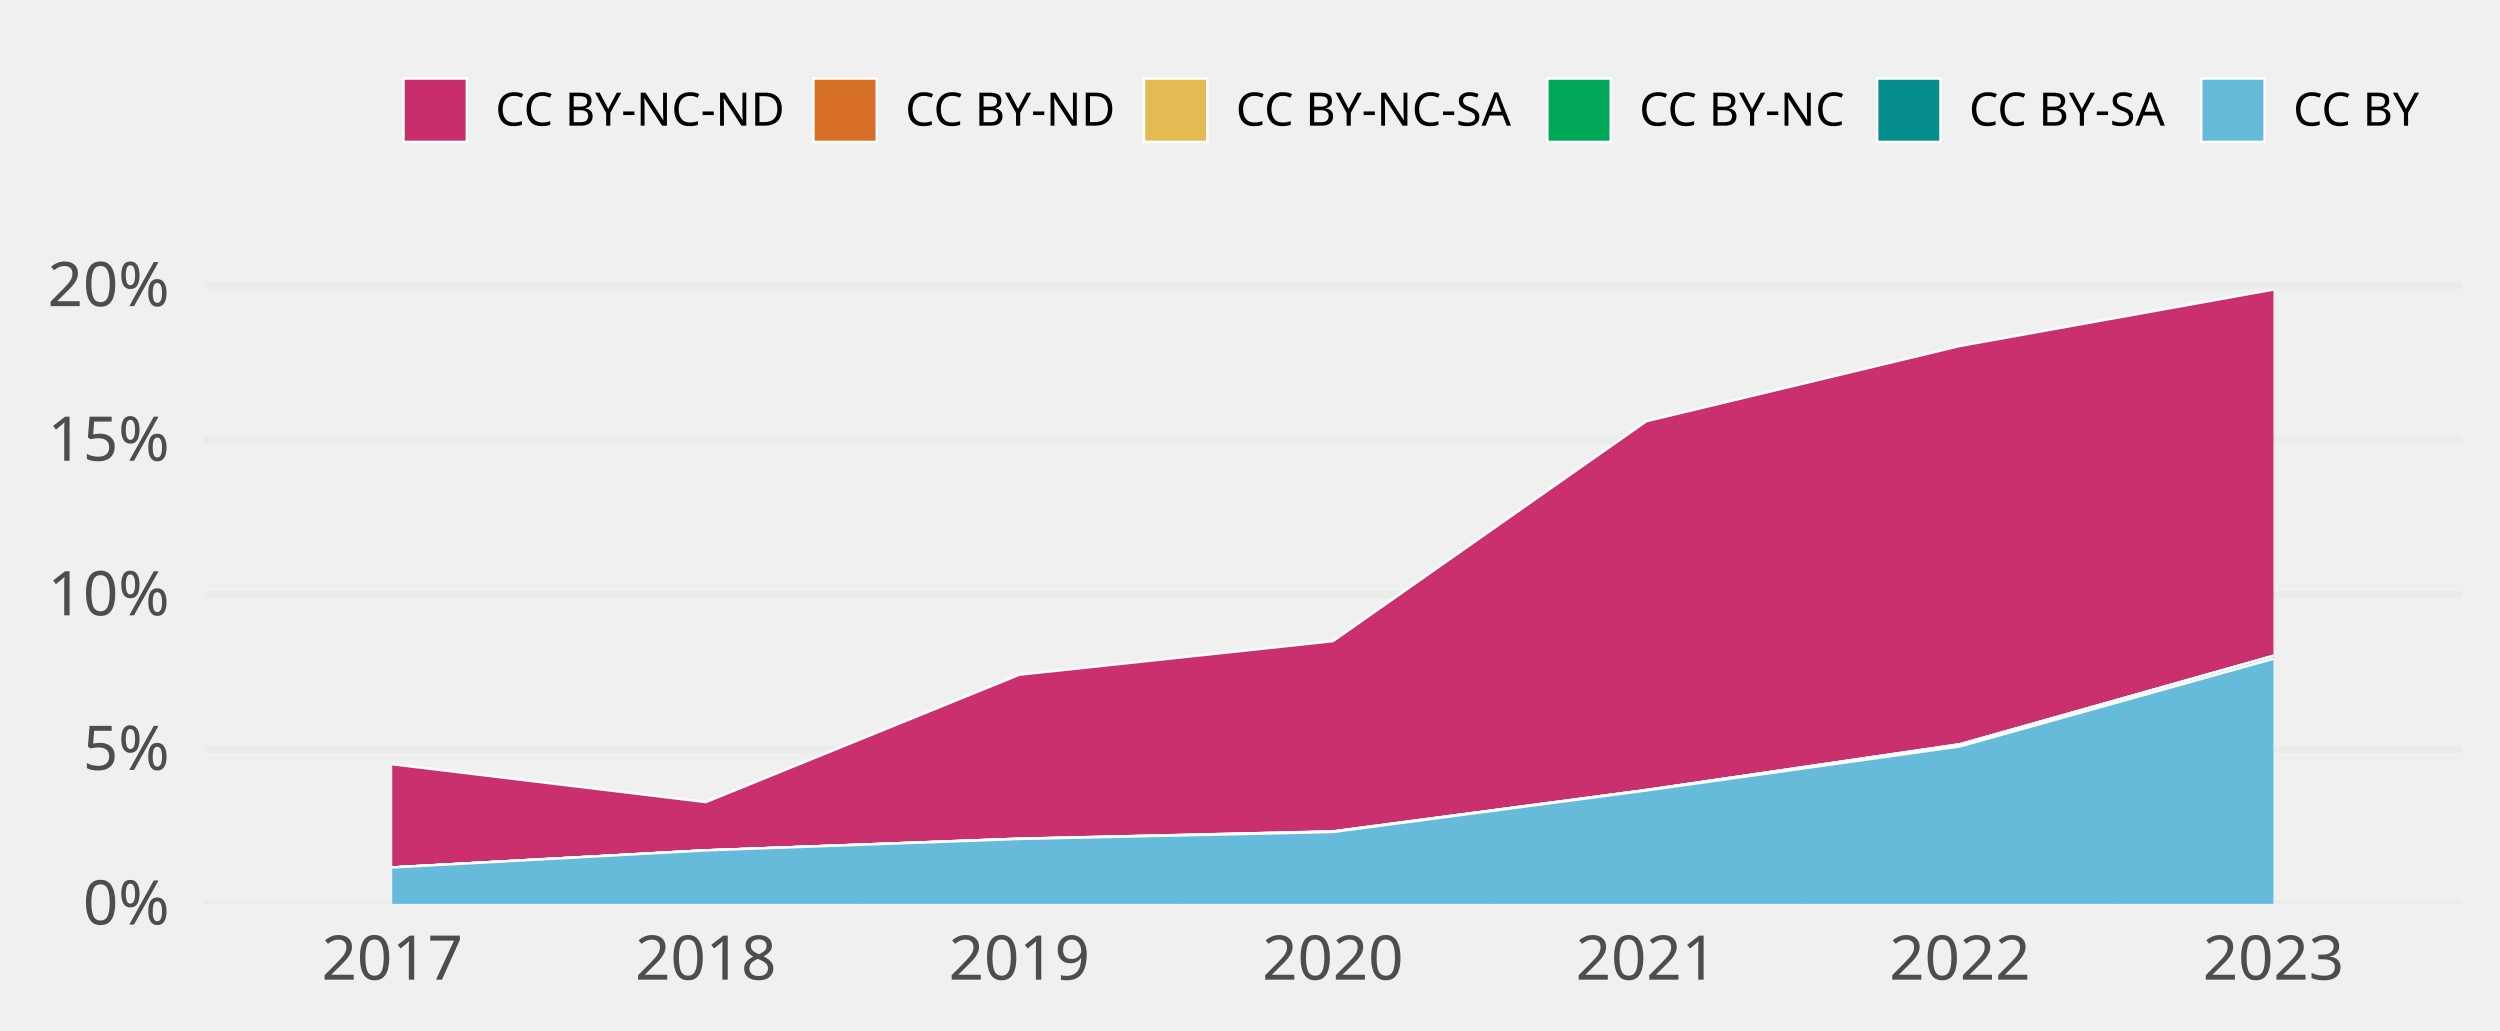
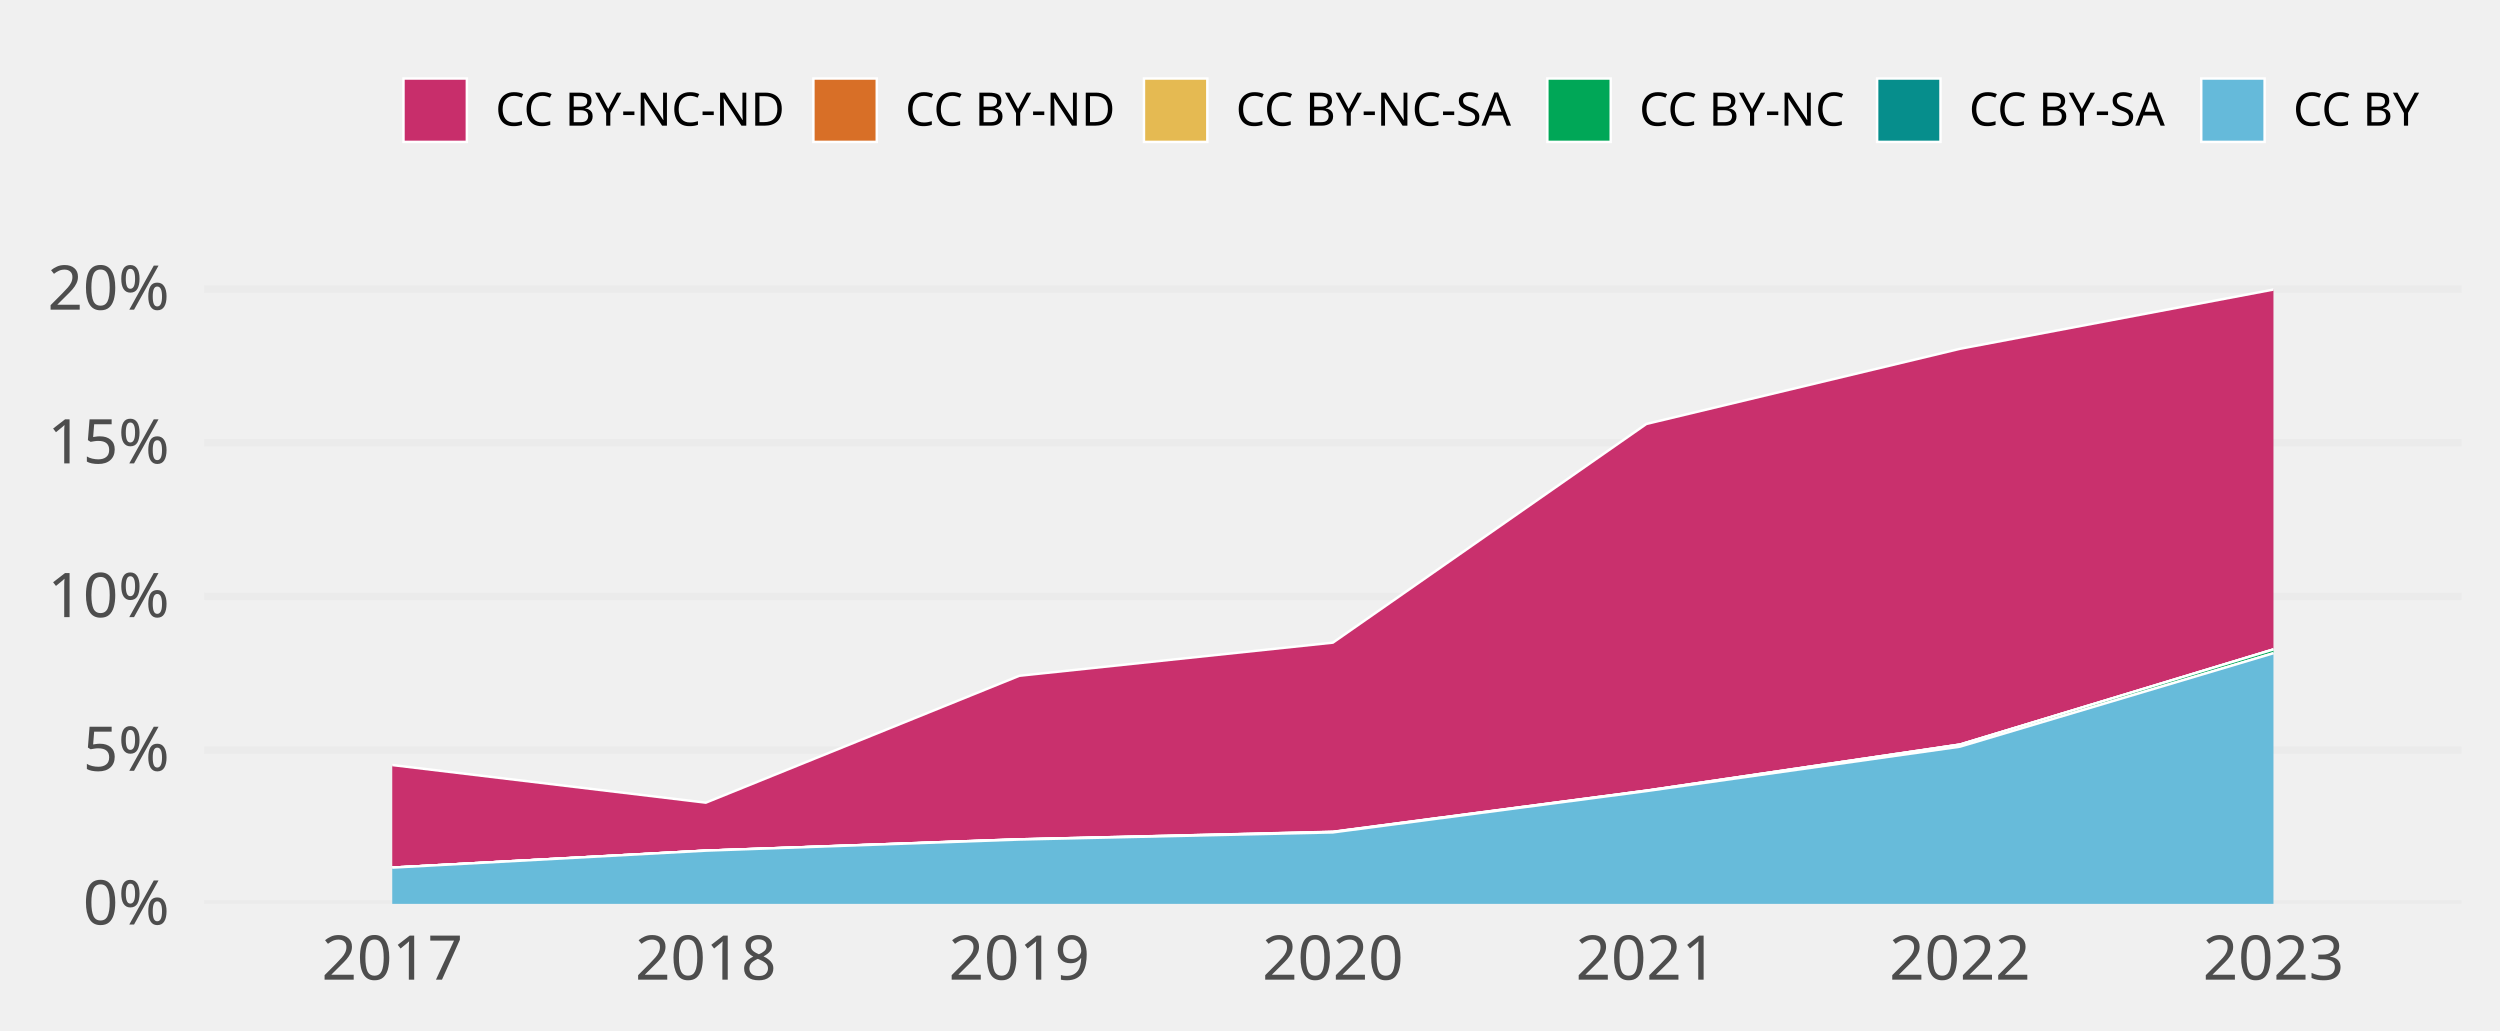
<svg xmlns="http://www.w3.org/2000/svg" class="svglite" width="648.00pt" height="266.98pt" viewBox="0 0 648.00 266.98">
  <defs>
    <style type="text/css">
    .svglite line, .svglite polyline, .svglite polygon, .svglite path, .svglite rect, .svglite circle {
      fill: none;
      stroke: #000000;
      stroke-linecap: round;
      stroke-linejoin: round;
      stroke-miterlimit: 10.00;
    }
    .svglite text {
      white-space: pre;
    }
  </style>
  </defs>
  <rect width="100%" height="100%" style="stroke: none; fill: none;" />
  <defs>
    <clipPath id="cpMC4wMHw2NDguMDB8MC4wMHwyNjYuOTg=">
      <rect x="0.00" y="0.00" width="648.00" height="266.98" />
    </clipPath>
  </defs>
  <g clip-path="url(#cpMC4wMHw2NDguMDB8MC4wMHwyNjYuOTg=)">
</g>
  <defs>
    <clipPath id="cpNTIuOTF8NjM4LjA0fDY3LjA5fDIzNC4yOA==">
      <rect x="52.91" y="67.09" width="585.12" height="167.19" />
    </clipPath>
  </defs>
  <g clip-path="url(#cpNTIuOTF8NjM4LjA0fDY3LjA5fDIzNC4yOA==)">
    <polyline points="52.91,234.28 638.04,234.28 " style="stroke-width: 1.94; stroke: #EBEBEB; stroke-linecap: butt;" />
-     <polyline points="52.91,194.21 638.04,194.21 " style="stroke-width: 1.94; stroke: #EBEBEB; stroke-linecap: butt;" />
-     <polyline points="52.91,154.14 638.04,154.14 " style="stroke-width: 1.94; stroke: #EBEBEB; stroke-linecap: butt;" />
-     <polyline points="52.91,114.07 638.04,114.07 " style="stroke-width: 1.94; stroke: #EBEBEB; stroke-linecap: butt;" />
-     <polyline points="52.91,74.00 638.04,74.00 " style="stroke-width: 1.94; stroke: #EBEBEB; stroke-linecap: butt;" />
-     <polygon points="101.67,198.09 182.94,207.90 264.21,174.88 345.48,166.18 426.74,109.17 508.01,89.67 589.28,75.05 589.28,169.99 508.01,192.92 426.74,204.77 345.48,215.48 264.21,217.39 182.94,220.41 101.67,224.84 " style="stroke-width: 0.00; stroke: none; stroke-linecap: butt; fill: #C82E6B;" />
-     <polyline points="101.67,198.09 182.94,207.90 264.21,174.88 345.48,166.18 426.74,109.17 508.01,89.67 589.28,75.05 " style="stroke-width: 0.64; stroke: #FFFFFF; stroke-linecap: butt;" />
-     <polygon points="101.67,224.84 182.94,220.41 264.21,217.39 345.48,215.48 426.74,204.77 508.01,192.92 589.28,169.99 589.28,169.99 508.01,192.92 426.74,204.77 345.48,215.54 264.21,217.39 182.94,220.41 101.67,224.84 " style="stroke-width: 0.00; stroke: none; stroke-linecap: butt; fill: #D86F27;" />
-     <polyline points="101.67,224.84 182.94,220.41 264.21,217.39 345.48,215.48 426.74,204.77 508.01,192.92 589.28,169.99 " style="stroke-width: 0.64; stroke: #FFFFFF; stroke-linecap: butt;" />
-     <polygon points="101.67,224.84 182.94,220.41 264.21,217.39 345.48,215.54 426.74,204.77 508.01,192.92 589.28,169.99 589.28,169.99 508.01,192.92 426.74,204.77 345.48,215.54 264.21,217.39 182.94,220.41 101.67,224.84 " style="stroke-width: 0.00; stroke: none; stroke-linecap: butt; fill: #E5BA52;" />
-     <polyline points="101.67,224.84 182.94,220.41 264.21,217.39 345.48,215.54 426.74,204.77 508.01,192.92 589.28,169.99 " style="stroke-width: 0.64; stroke: #FFFFFF; stroke-linecap: butt;" />
-     <polygon points="101.67,224.84 182.94,220.41 264.21,217.39 345.48,215.54 426.74,204.77 508.01,192.92 589.28,169.99 589.28,170.74 508.01,193.47 426.74,204.88 345.48,215.65 264.21,217.45 182.94,220.41 101.67,224.84 " style="stroke-width: 0.00; stroke: none; stroke-linecap: butt; fill: #00A757;" />
-     <polyline points="101.67,224.84 182.94,220.41 264.21,217.39 345.48,215.54 426.74,204.77 508.01,192.92 589.28,169.99 " style="stroke-width: 0.64; stroke: #FFFFFF; stroke-linecap: butt;" />
-     <polygon points="101.67,224.84 182.94,220.41 264.21,217.45 345.48,215.65 426.74,204.88 508.01,193.47 589.28,170.74 589.28,170.74 508.01,193.47 426.74,204.88 345.48,215.65 264.21,217.45 182.94,220.41 101.67,224.84 " style="stroke-width: 0.00; stroke: none; stroke-linecap: butt; fill: #068E8C;" />
-     <polyline points="101.67,224.84 182.94,220.41 264.21,217.45 345.48,215.65 426.74,204.88 508.01,193.47 589.28,170.74 " style="stroke-width: 0.64; stroke: #FFFFFF; stroke-linecap: butt;" />
-     <polygon points="101.67,224.84 182.94,220.41 264.21,217.45 345.48,215.65 426.74,204.88 508.01,193.47 589.28,170.74 589.28,234.28 508.01,234.28 426.74,234.28 345.48,234.28 264.21,234.28 182.94,234.28 101.67,234.28 " style="stroke-width: 0.00; stroke: none; stroke-linecap: butt; fill: #65BADA;" />
-     <polyline points="101.67,224.84 182.94,220.41 264.21,217.45 345.48,215.65 426.74,204.88 508.01,193.47 589.28,170.74 " style="stroke-width: 0.64; stroke: #FFFFFF; stroke-linecap: butt;" />
+     <polyline points="52.91,194.44 638.04,194.44 " style="stroke-width: 1.94; stroke: #EBEBEB; stroke-linecap: butt;" />
+     <polyline points="52.91,154.60 638.04,154.60 " style="stroke-width: 1.94; stroke: #EBEBEB; stroke-linecap: butt;" />
+     <polyline points="52.91,114.76 638.04,114.76 " style="stroke-width: 1.94; stroke: #EBEBEB; stroke-linecap: butt;" />
+     <polyline points="52.91,74.92 638.04,74.92 " style="stroke-width: 1.94; stroke: #EBEBEB; stroke-linecap: butt;" />
+     <polygon points="101.67,198.30 182.94,208.05 264.21,175.16 345.48,166.57 426.74,109.89 508.01,90.41 589.28,75.05 589.28,168.33 508.01,192.99 426.74,204.94 345.48,215.59 264.21,217.55 182.94,220.49 101.67,224.89 " style="stroke-width: 0.00; stroke: none; stroke-linecap: butt; fill: #C82E6B;" />
+     <polyline points="101.67,198.30 182.94,208.05 264.21,175.16 345.48,166.57 426.74,109.89 508.01,90.41 589.28,75.05 " style="stroke-width: 0.64; stroke: #FFFFFF; stroke-linecap: butt;" />
+     <polygon points="101.67,224.89 182.94,220.49 264.21,217.55 345.48,215.59 426.74,204.94 508.01,192.99 589.28,168.33 589.28,168.33 508.01,192.99 426.74,204.94 345.48,215.64 264.21,217.55 182.94,220.49 101.67,224.89 " style="stroke-width: 0.00; stroke: none; stroke-linecap: butt; fill: #D86F27;" />
+     <polyline points="101.67,224.89 182.94,220.49 264.21,217.55 345.48,215.59 426.74,204.94 508.01,192.99 589.28,168.33 " style="stroke-width: 0.64; stroke: #FFFFFF; stroke-linecap: butt;" />
+     <polygon points="101.67,224.89 182.94,220.49 264.21,217.55 345.48,215.64 426.74,204.94 508.01,192.99 589.28,168.33 589.28,168.33 508.01,192.99 426.74,204.94 345.48,215.64 264.21,217.55 182.94,220.49 101.67,224.89 " style="stroke-width: 0.00; stroke: none; stroke-linecap: butt; fill: #E5BA52;" />
+     <polyline points="101.67,224.89 182.94,220.49 264.21,217.55 345.48,215.64 426.74,204.94 508.01,192.99 589.28,168.33 " style="stroke-width: 0.64; stroke: #FFFFFF; stroke-linecap: butt;" />
+     <polygon points="101.67,224.89 182.94,220.49 264.21,217.55 345.48,215.64 426.74,204.94 508.01,192.99 589.28,168.33 589.28,169.31 508.01,193.54 426.74,205.05 345.48,215.76 264.21,217.61 182.94,220.49 101.67,224.89 " style="stroke-width: 0.00; stroke: none; stroke-linecap: butt; fill: #00A757;" />
+     <polyline points="101.67,224.89 182.94,220.49 264.21,217.55 345.48,215.64 426.74,204.94 508.01,192.99 589.28,168.33 " style="stroke-width: 0.64; stroke: #FFFFFF; stroke-linecap: butt;" />
+     <polygon points="101.67,224.89 182.94,220.49 264.21,217.61 345.48,215.76 426.74,205.05 508.01,193.54 589.28,169.31 589.28,169.31 508.01,193.54 426.74,205.05 345.48,215.76 264.21,217.61 182.94,220.49 101.67,224.89 " style="stroke-width: 0.00; stroke: none; stroke-linecap: butt; fill: #068E8C;" />
+     <polyline points="101.67,224.89 182.94,220.49 264.21,217.61 345.48,215.76 426.74,205.05 508.01,193.54 589.28,169.31 " style="stroke-width: 0.64; stroke: #FFFFFF; stroke-linecap: butt;" />
+     <polygon points="101.67,224.89 182.94,220.49 264.21,217.61 345.48,215.76 426.74,205.05 508.01,193.54 589.28,169.31 589.28,234.28 508.01,234.28 426.74,234.28 345.48,234.28 264.21,234.28 182.94,234.28 101.67,234.28 " style="stroke-width: 0.00; stroke: none; stroke-linecap: butt; fill: #65BADA;" />
+     <polyline points="101.67,224.89 182.94,220.49 264.21,217.61 345.48,215.76 426.74,205.05 508.01,193.54 589.28,169.31 " style="stroke-width: 0.64; stroke: #FFFFFF; stroke-linecap: butt;" />
    <rect x="61.04" y="75.05" width="81.27" height="159.23" style="stroke-width: 1.07; stroke: none; stroke-linecap: butt; stroke-linejoin: miter; fill: #FFFFFF; fill-opacity: 0.012;" />
    <rect x="142.31" y="75.05" width="81.27" height="159.23" style="stroke-width: 1.07; stroke: none; stroke-linecap: butt; stroke-linejoin: miter; fill: #FFFFFF; fill-opacity: 0.012;" />
    <rect x="223.57" y="75.05" width="81.27" height="159.23" style="stroke-width: 1.07; stroke: none; stroke-linecap: butt; stroke-linejoin: miter; fill: #FFFFFF; fill-opacity: 0.012;" />
    <rect x="304.84" y="75.05" width="81.27" height="159.23" style="stroke-width: 1.07; stroke: none; stroke-linecap: butt; stroke-linejoin: miter; fill: #FFFFFF; fill-opacity: 0.012;" />
    <rect x="386.11" y="75.05" width="81.27" height="159.23" style="stroke-width: 1.07; stroke: none; stroke-linecap: butt; stroke-linejoin: miter; fill: #FFFFFF; fill-opacity: 0.012;" />
    <rect x="467.38" y="75.05" width="81.27" height="159.23" style="stroke-width: 1.07; stroke: none; stroke-linecap: butt; stroke-linejoin: miter; fill: #FFFFFF; fill-opacity: 0.012;" />
    <rect x="548.64" y="75.05" width="81.27" height="159.23" style="stroke-width: 1.07; stroke: none; stroke-linecap: butt; stroke-linejoin: miter; fill: #FFFFFF; fill-opacity: 0.012;" />
  </g>
  <g clip-path="url(#cpMC4wMHw2NDguMDB8MC4wMHwyNjYuOTg=)">
    <text x="43.95" y="239.63" text-anchor="end" style="font-size: 16.00px;fill: #4D4D4D; font-family: &quot;Atkinson Hyperlegible&quot;;" textLength="25.20px" lengthAdjust="spacingAndGlyphs">0%</text>
-     <text x="43.95" y="199.56" text-anchor="end" style="font-size: 16.00px;fill: #4D4D4D; font-family: &quot;Atkinson Hyperlegible&quot;;" textLength="24.16px" lengthAdjust="spacingAndGlyphs">5%</text>
-     <text x="43.95" y="159.49" text-anchor="end" style="font-size: 16.00px;fill: #4D4D4D; font-family: &quot;Atkinson Hyperlegible&quot;;" textLength="31.63px" lengthAdjust="spacingAndGlyphs">10%</text>
-     <text x="43.95" y="119.42" text-anchor="end" style="font-size: 16.00px;fill: #4D4D4D; font-family: &quot;Atkinson Hyperlegible&quot;;" textLength="30.59px" lengthAdjust="spacingAndGlyphs">15%</text>
-     <text x="43.95" y="79.35" text-anchor="end" style="font-size: 16.00px;fill: #4D4D4D; font-family: &quot;Atkinson Hyperlegible&quot;;" textLength="33.98px" lengthAdjust="spacingAndGlyphs">20%</text>
+     <text x="43.95" y="199.79" text-anchor="end" style="font-size: 16.00px;fill: #4D4D4D; font-family: &quot;Atkinson Hyperlegible&quot;;" textLength="24.16px" lengthAdjust="spacingAndGlyphs">5%</text>
+     <text x="43.95" y="159.95" text-anchor="end" style="font-size: 16.00px;fill: #4D4D4D; font-family: &quot;Atkinson Hyperlegible&quot;;" textLength="31.63px" lengthAdjust="spacingAndGlyphs">10%</text>
+     <text x="43.95" y="120.11" text-anchor="end" style="font-size: 16.00px;fill: #4D4D4D; font-family: &quot;Atkinson Hyperlegible&quot;;" textLength="30.59px" lengthAdjust="spacingAndGlyphs">15%</text>
+     <text x="43.95" y="80.27" text-anchor="end" style="font-size: 16.00px;fill: #4D4D4D; font-family: &quot;Atkinson Hyperlegible&quot;;" textLength="33.98px" lengthAdjust="spacingAndGlyphs">20%</text>
    <text x="101.67" y="253.94" text-anchor="middle" style="font-size: 16.00px;fill: #4D4D4D; font-family: &quot;Atkinson Hyperlegible&quot;;" textLength="33.74px" lengthAdjust="spacingAndGlyphs">2017</text>
    <text x="182.94" y="253.94" text-anchor="middle" style="font-size: 16.00px;fill: #4D4D4D; font-family: &quot;Atkinson Hyperlegible&quot;;" textLength="35.42px" lengthAdjust="spacingAndGlyphs">2018</text>
    <text x="264.21" y="253.94" text-anchor="middle" style="font-size: 16.00px;fill: #4D4D4D; font-family: &quot;Atkinson Hyperlegible&quot;;" textLength="35.15px" lengthAdjust="spacingAndGlyphs">2019</text>
    <text x="345.48" y="253.94" text-anchor="middle" style="font-size: 16.00px;fill: #4D4D4D; font-family: &quot;Atkinson Hyperlegible&quot;;" textLength="38.30px" lengthAdjust="spacingAndGlyphs">2020</text>
    <text x="426.74" y="253.94" text-anchor="middle" style="font-size: 16.00px;fill: #4D4D4D; font-family: &quot;Atkinson Hyperlegible&quot;;" textLength="34.37px" lengthAdjust="spacingAndGlyphs">2021</text>
    <text x="508.01" y="253.94" text-anchor="middle" style="font-size: 16.00px;fill: #4D4D4D; font-family: &quot;Atkinson Hyperlegible&quot;;" textLength="36.72px" lengthAdjust="spacingAndGlyphs">2022</text>
    <text x="589.28" y="253.94" text-anchor="middle" style="font-size: 16.00px;fill: #4D4D4D; font-family: &quot;Atkinson Hyperlegible&quot;;" textLength="37.12px" lengthAdjust="spacingAndGlyphs">2023</text>
    <rect x="104.58" y="20.35" width="16.43" height="16.43" style="stroke-width: 0.64; stroke: #FFFFFF; stroke-linecap: butt; stroke-linejoin: miter; fill: #C82E6B;" />
    <rect x="210.83" y="20.35" width="16.43" height="16.43" style="stroke-width: 0.64; stroke: #FFFFFF; stroke-linecap: butt; stroke-linejoin: miter; fill: #D86F27;" />
    <rect x="296.51" y="20.35" width="16.43" height="16.43" style="stroke-width: 0.64; stroke: #FFFFFF; stroke-linecap: butt; stroke-linejoin: miter; fill: #E5BA52;" />
    <rect x="401.07" y="20.35" width="16.43" height="16.43" style="stroke-width: 0.64; stroke: #FFFFFF; stroke-linecap: butt; stroke-linejoin: miter; fill: #00A757;" />
    <rect x="486.55" y="20.35" width="16.43" height="16.43" style="stroke-width: 0.64; stroke: #FFFFFF; stroke-linecap: butt; stroke-linejoin: miter; fill: #068E8C;" />
    <rect x="570.56" y="20.35" width="16.43" height="16.43" style="stroke-width: 0.64; stroke: #FFFFFF; stroke-linecap: butt; stroke-linejoin: miter; fill: #65BADA;" />
    <text x="128.41" y="32.58" style="font-size: 12.00px; font-family: &quot;Atkinson Hyperlegible&quot;;" textLength="75.02px" lengthAdjust="spacingAndGlyphs">CC BY-NC-ND</text>
    <text x="234.65" y="32.58" style="font-size: 12.00px; font-family: &quot;Atkinson Hyperlegible&quot;;" textLength="54.45px" lengthAdjust="spacingAndGlyphs">CC BY-ND</text>
    <text x="320.34" y="32.58" style="font-size: 12.00px; font-family: &quot;Atkinson Hyperlegible&quot;;" textLength="73.34px" lengthAdjust="spacingAndGlyphs">CC BY-NC-SA</text>
    <text x="424.90" y="32.58" style="font-size: 12.00px; font-family: &quot;Atkinson Hyperlegible&quot;;" textLength="54.25px" lengthAdjust="spacingAndGlyphs">CC BY-NC</text>
    <text x="510.38" y="32.58" style="font-size: 12.00px; font-family: &quot;Atkinson Hyperlegible&quot;;" textLength="52.78px" lengthAdjust="spacingAndGlyphs">CC BY-SA</text>
    <text x="594.39" y="32.58" style="font-size: 12.00px; font-family: &quot;Atkinson Hyperlegible&quot;;" textLength="33.69px" lengthAdjust="spacingAndGlyphs">CC BY</text>
  </g>
</svg>
